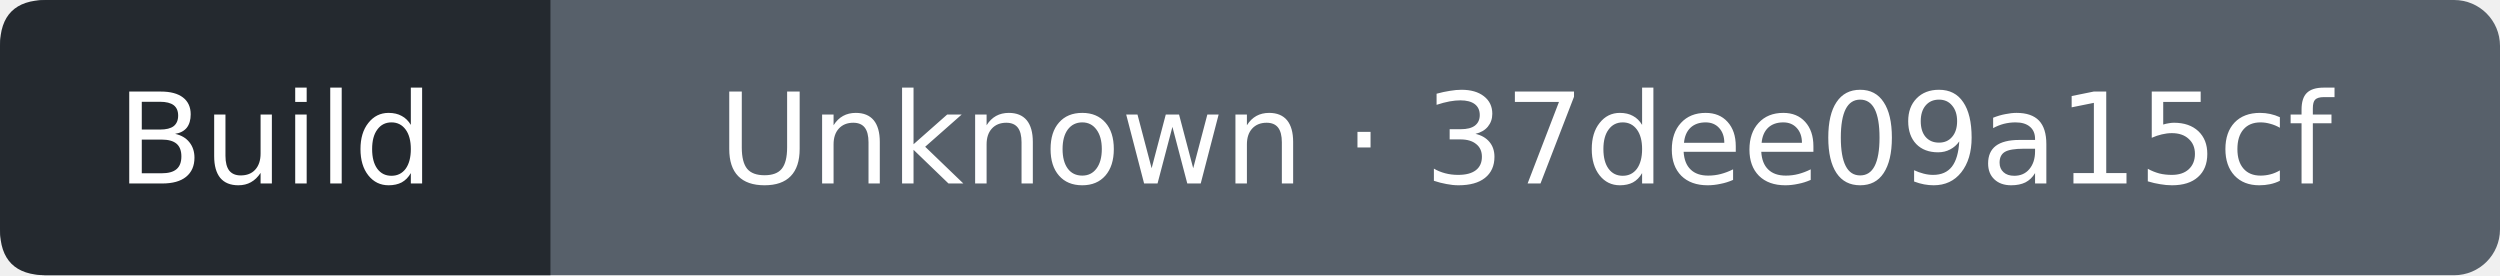
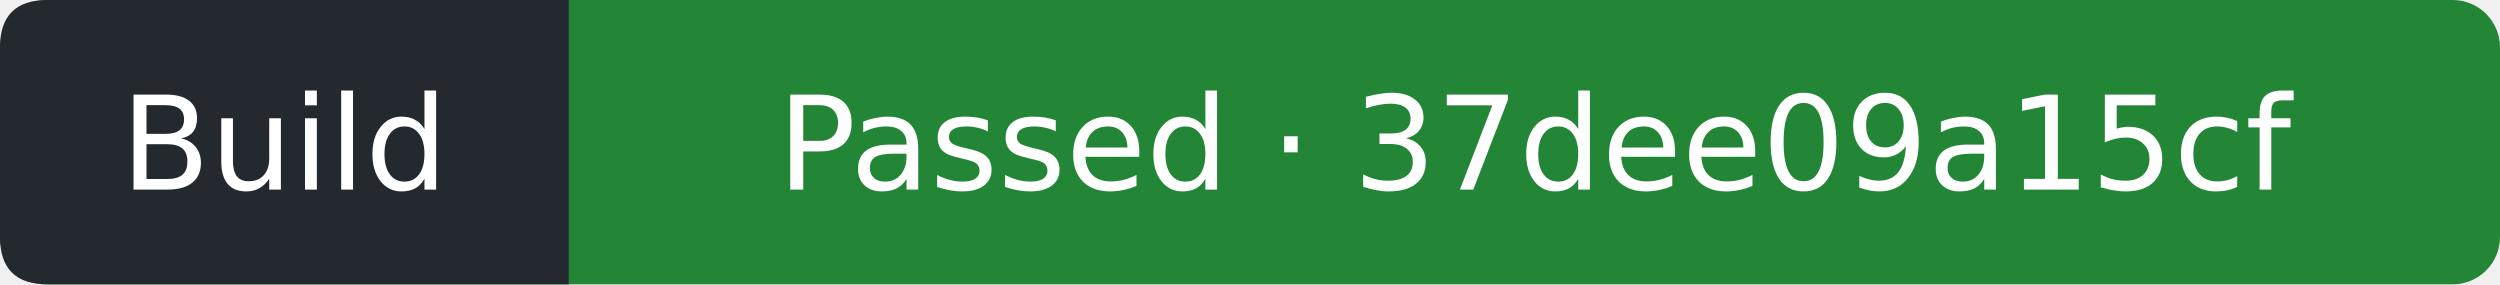
- <svg xmlns="http://www.w3.org/2000/svg" width="218" height="24" viewBox="0 0 218 24" role="img" aria-label="Build: Unknown; covered commit 37dee09a15cf9abc745159ebe8b2a99562d28161; observed 2026-11-14T14:48:51Z">
-   <rect width="218" height="24" rx="4" fill="#57606a" />
+ <svg xmlns="http://www.w3.org/2000/svg" width="211" height="24" viewBox="0 0 211 24" role="img" aria-label="Build: Passed; covered commit 37dee09a15cf9abc745159ebe8b2a99562d28161; observed 2026-11-14T14:49:16Z">
+   <rect width="211" height="24" rx="4" fill="#238636" />
  <path d="M4 0H48V24H4Q0 24 0 20V4Q0 0 4 0" fill="#24292f" />
  <g fill="#fff" text-anchor="middle" font-family="Verdana,DejaVu Sans,sans-serif" font-size="11">
    <text x="24" y="16">Build</text>
-     <text x="133" y="16">Unknown · 37dee09a15cf</text>
+     <text x="129.5" y="16">Passed · 37dee09a15cf</text>
  </g>
</svg>
